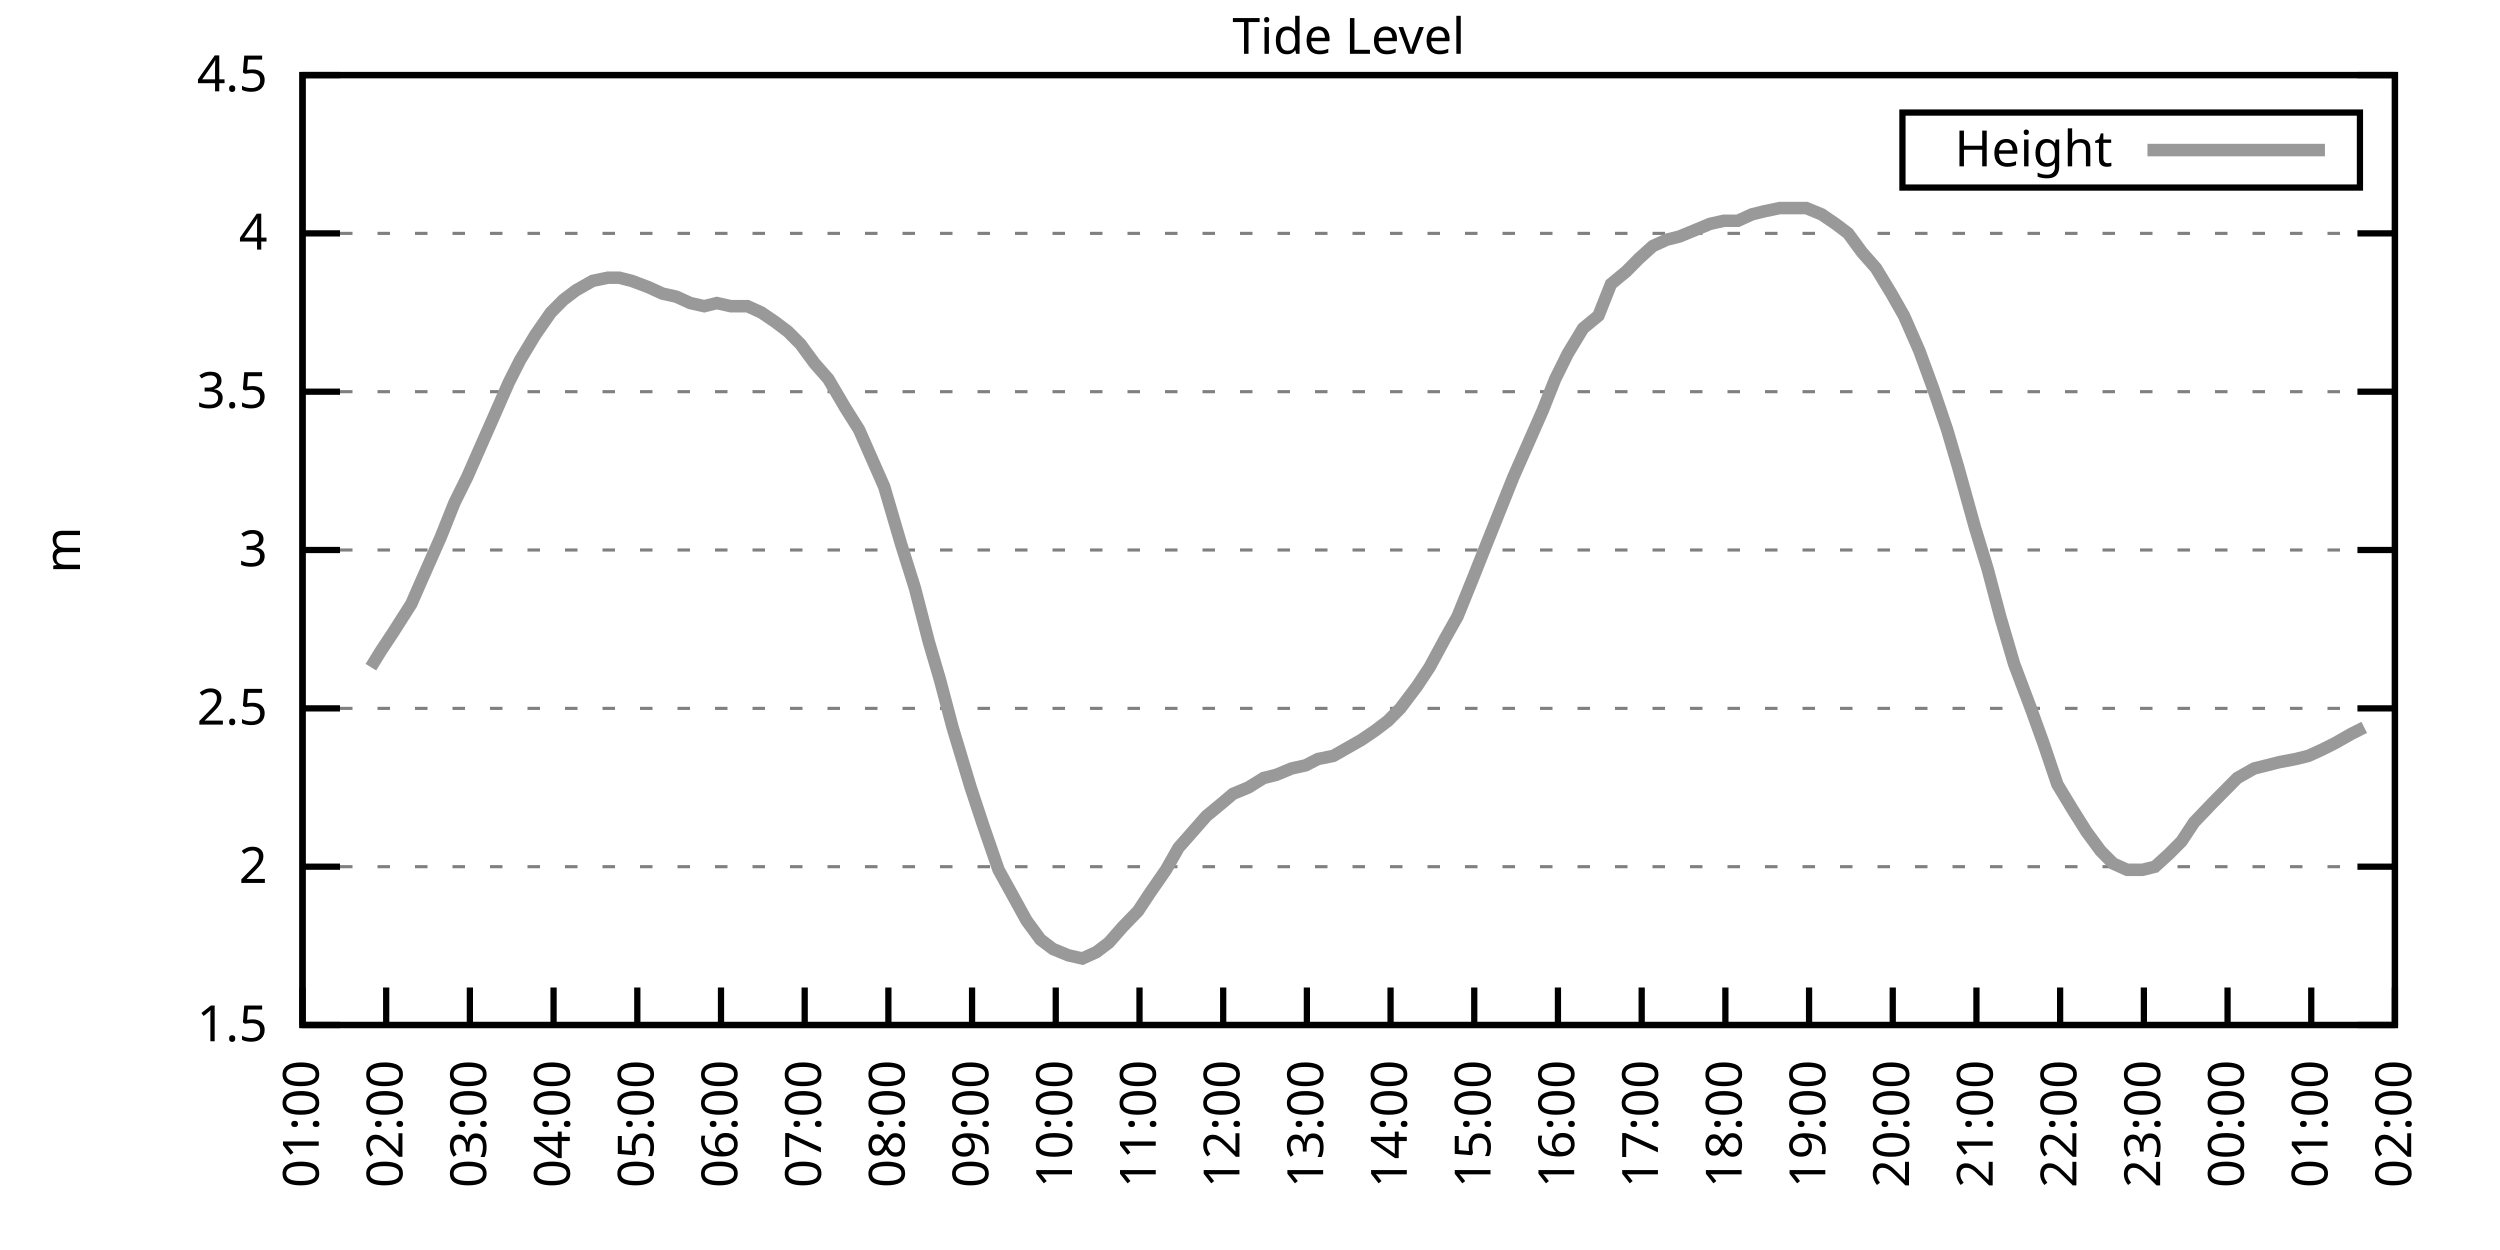
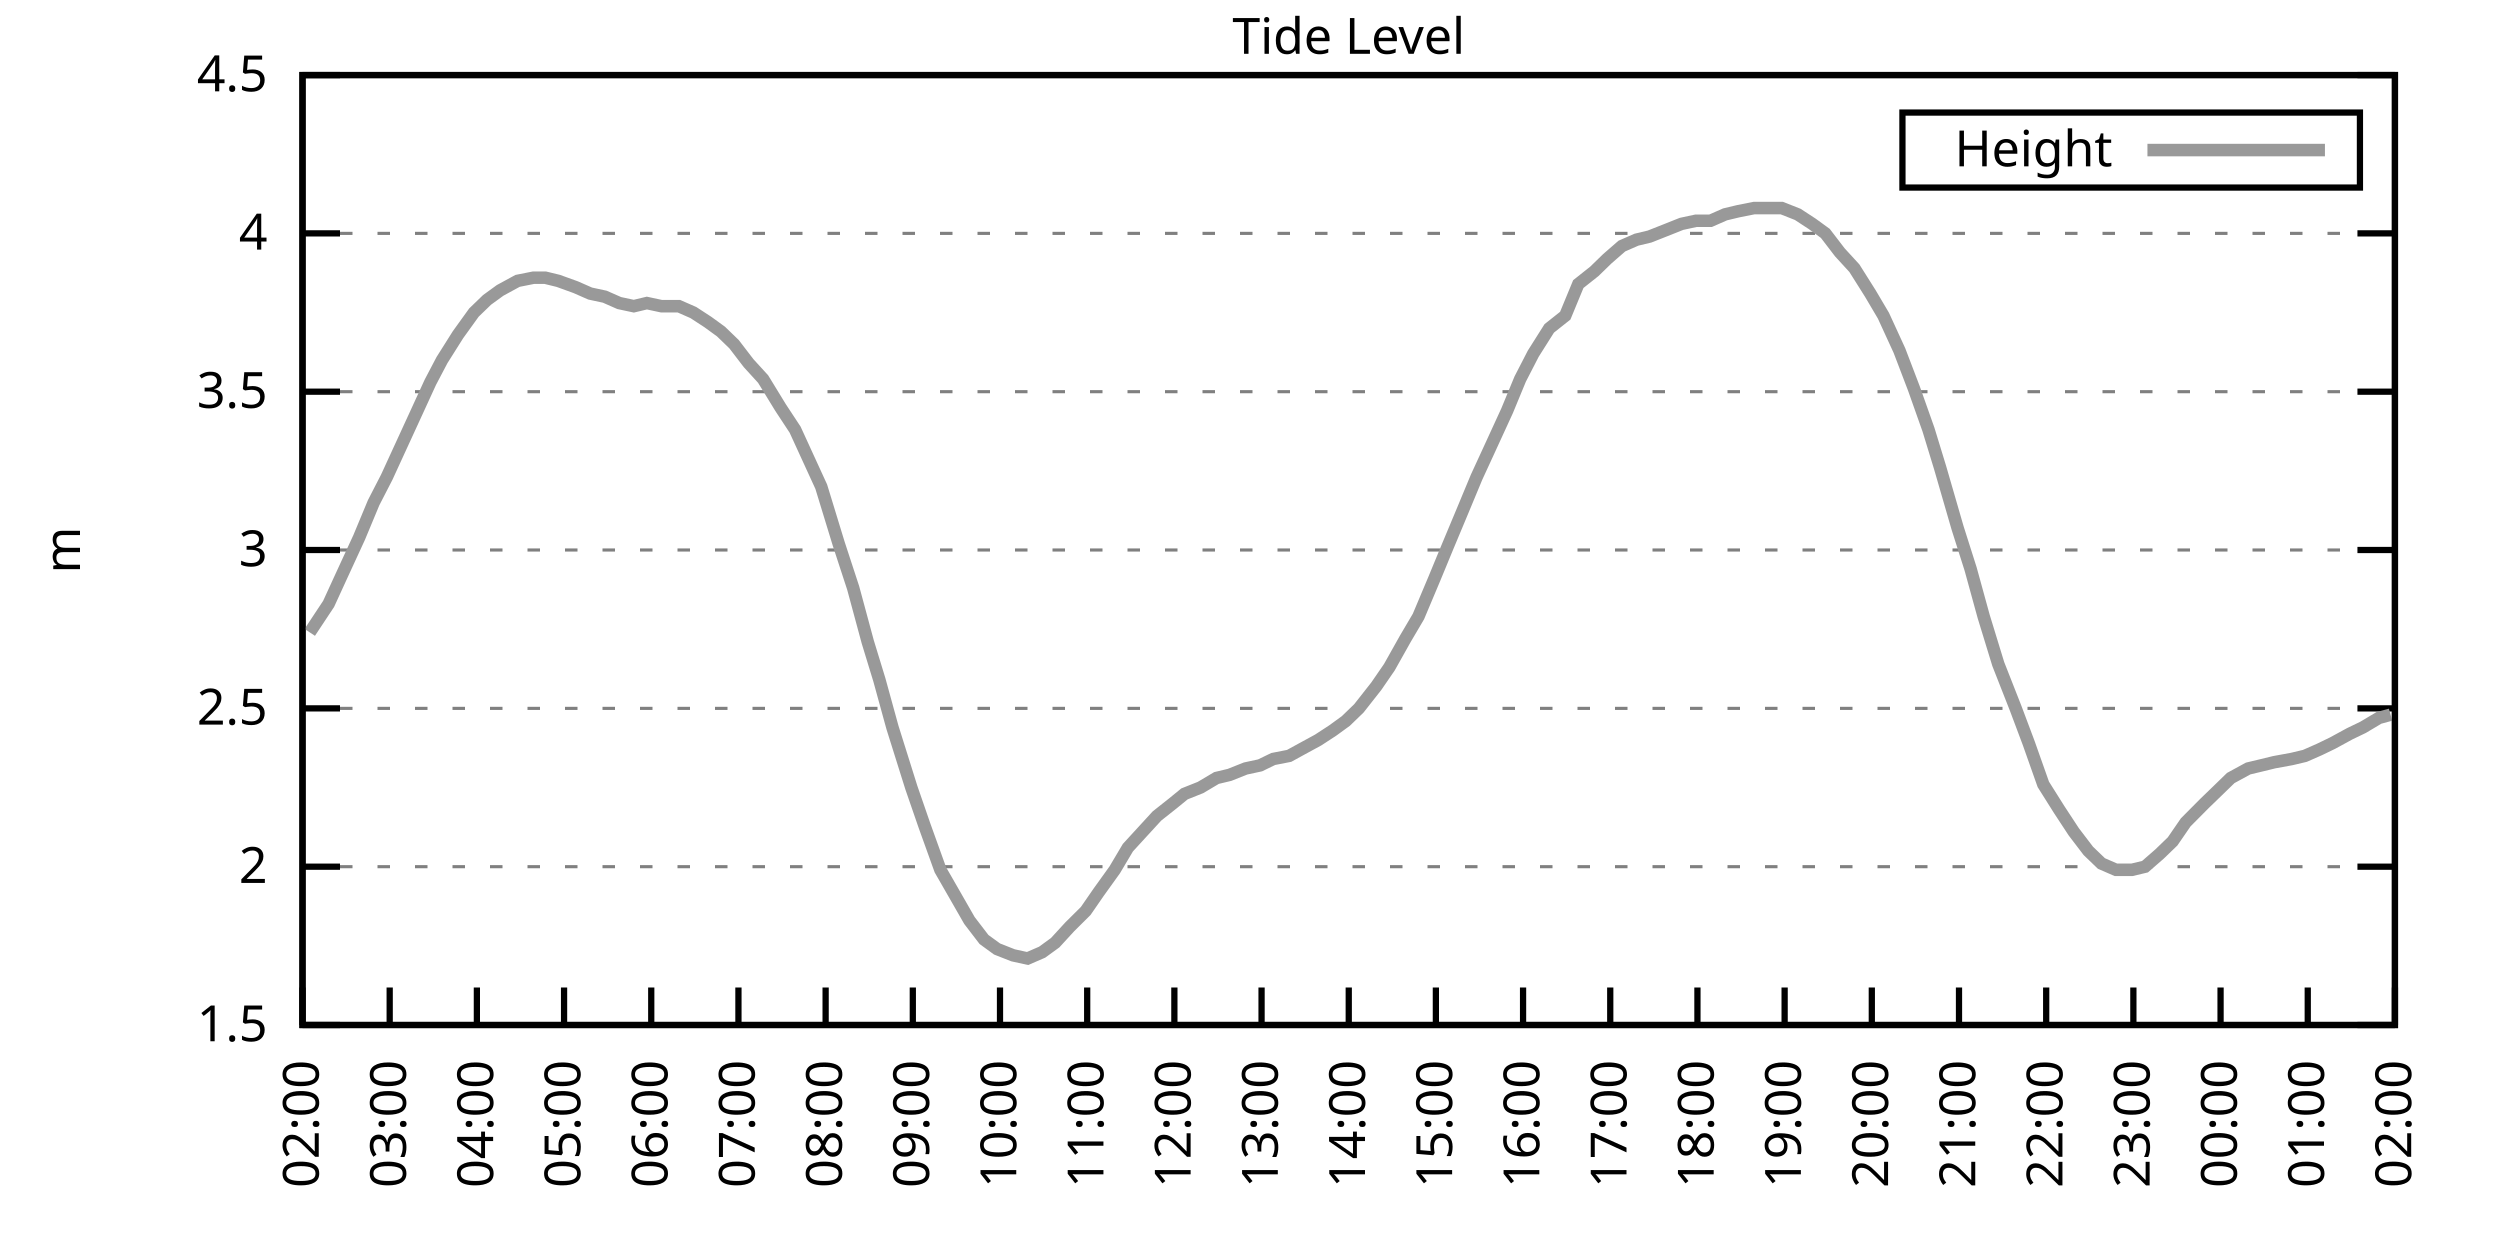
<svg xmlns="http://www.w3.org/2000/svg" xmlns:xlink="http://www.w3.org/1999/xlink" width="400" height="200" viewBox="0 0 400 200">
  <g id="gnuplot_canvas">
    <rect x="0" y="0" width="400" height="200" fill="none" />
    <defs>
      <circle id="gpDot" r="0.5" stroke-width="0.5" stroke="currentColor" />
      <path id="gpPt0" stroke-width="0.333" stroke="currentColor" d="M-1,0 h2 M0,-1 v2" />
      <path id="gpPt1" stroke-width="0.333" stroke="currentColor" d="M-1,-1 L1,1 M1,-1 L-1,1" />
      <path id="gpPt2" stroke-width="0.333" stroke="currentColor" d="M-1,0 L1,0 M0,-1 L0,1 M-1,-1 L1,1 M-1,1 L1,-1" />
      <rect id="gpPt3" stroke-width="0.333" stroke="currentColor" x="-1" y="-1" width="2" height="2" />
      <rect id="gpPt4" stroke-width="0.333" stroke="currentColor" fill="currentColor" x="-1" y="-1" width="2" height="2" />
      <circle id="gpPt5" stroke-width="0.333" stroke="currentColor" cx="0" cy="0" r="1" />
      <use xlink:href="#gpPt5" id="gpPt6" fill="currentColor" stroke="none" />
      <path id="gpPt7" stroke-width="0.333" stroke="currentColor" d="M0,-1.33 L-1.33,0.67 L1.33,0.67 z" />
      <use xlink:href="#gpPt7" id="gpPt8" fill="currentColor" stroke="none" />
      <use xlink:href="#gpPt7" id="gpPt9" stroke="currentColor" transform="rotate(180)" />
      <use xlink:href="#gpPt9" id="gpPt10" fill="currentColor" stroke="none" />
      <use xlink:href="#gpPt3" id="gpPt11" stroke="currentColor" transform="rotate(45)" />
      <use xlink:href="#gpPt11" id="gpPt12" fill="currentColor" stroke="none" />
      <path id="gpPt13" stroke-width="0.333" stroke="currentColor" d="M0,1.330 L1.265,0.411 L0.782,-1.067 L-0.782,-1.076 L-1.265,0.411 z" />
      <use xlink:href="#gpPt13" id="gpPt14" fill="currentColor" stroke="none" />
      <filter id="textbox" filterUnits="objectBoundingBox" x="0" y="0" height="1" width="1">
        <feFlood flood-color="white" flood-opacity="1" result="bgnd" />
        <feComposite in="SourceGraphic" in2="bgnd" operator="atop" />
      </filter>
      <filter id="greybox" filterUnits="objectBoundingBox" x="0" y="0" height="1" width="1">
        <feFlood flood-color="lightgrey" flood-opacity="1" result="grey" />
        <feComposite in="SourceGraphic" in2="grey" operator="atop" />
      </filter>
    </defs>
    <g fill="none" color="white" stroke="currentColor" stroke-width="1.00" stroke-linecap="butt" stroke-linejoin="miter">
</g>
    <g fill="none" color="black" stroke="currentColor" stroke-width="1.00" stroke-linecap="butt" stroke-linejoin="miter">
      <g stroke="none" shape-rendering="crispEdges">
        <polygon fill="rgb(255, 255, 255)" points="48.40,164.00 383.18,164.00 383.18,12.02 48.40,12.02 " />
      </g>
    </g>
    <g fill="none" color="black" stroke="currentColor" stroke-width="1.00" stroke-linecap="butt" stroke-linejoin="miter">
</g>
    <g fill="none" color="black" stroke="black" stroke-width="0.50" stroke-linecap="butt" stroke-linejoin="miter">
</g>
    <g fill="none" color="gray" stroke="currentColor" stroke-width="0.50" stroke-linecap="butt" stroke-linejoin="miter">
      <path stroke="gray" stroke-dasharray="2,4" class="gridline" d="M48.40,164.00 L383.19,164.00  " />
    </g>
    <g fill="none" color="gray" stroke="gray" stroke-width="1.00" stroke-linecap="butt" stroke-linejoin="miter">
</g>
    <g fill="none" color="black" stroke="currentColor" stroke-width="1.00" stroke-linecap="butt" stroke-linejoin="miter">
      <path stroke="black" d="M48.40,164.00 L54.40,164.00 M383.19,164.00 L377.19,164.00  " />
      <g transform="translate(42.80,166.60)" stroke="none" fill="black" font-family="Sans" font-size="8.00" text-anchor="end">
        <text>
          <tspan font-family="Sans"> 1.5</tspan>
        </text>
      </g>
    </g>
    <g fill="none" color="black" stroke="currentColor" stroke-width="1.00" stroke-linecap="butt" stroke-linejoin="miter">
</g>
    <g fill="none" color="black" stroke="black" stroke-width="0.50" stroke-linecap="butt" stroke-linejoin="miter">
</g>
    <g fill="none" color="gray" stroke="currentColor" stroke-width="0.50" stroke-linecap="butt" stroke-linejoin="miter">
      <path stroke="gray" stroke-dasharray="2,4" class="gridline" d="M48.40,138.67 L383.19,138.67  " />
    </g>
    <g fill="none" color="gray" stroke="gray" stroke-width="1.00" stroke-linecap="butt" stroke-linejoin="miter">
</g>
    <g fill="none" color="black" stroke="currentColor" stroke-width="1.00" stroke-linecap="butt" stroke-linejoin="miter">
      <path stroke="black" d="M48.40,138.67 L54.40,138.67 M383.19,138.67 L377.19,138.67  " />
      <g transform="translate(42.80,141.27)" stroke="none" fill="black" font-family="Sans" font-size="8.00" text-anchor="end">
        <text>
          <tspan font-family="Sans"> 2</tspan>
        </text>
      </g>
    </g>
    <g fill="none" color="black" stroke="currentColor" stroke-width="1.00" stroke-linecap="butt" stroke-linejoin="miter">
</g>
    <g fill="none" color="black" stroke="black" stroke-width="0.50" stroke-linecap="butt" stroke-linejoin="miter">
</g>
    <g fill="none" color="gray" stroke="currentColor" stroke-width="0.50" stroke-linecap="butt" stroke-linejoin="miter">
      <path stroke="gray" stroke-dasharray="2,4" class="gridline" d="M48.40,113.34 L383.19,113.34  " />
    </g>
    <g fill="none" color="gray" stroke="gray" stroke-width="1.00" stroke-linecap="butt" stroke-linejoin="miter">
</g>
    <g fill="none" color="black" stroke="currentColor" stroke-width="1.00" stroke-linecap="butt" stroke-linejoin="miter">
      <path stroke="black" d="M48.40,113.34 L54.40,113.34 M383.19,113.34 L377.19,113.34  " />
      <g transform="translate(42.80,115.94)" stroke="none" fill="black" font-family="Sans" font-size="8.00" text-anchor="end">
        <text>
          <tspan font-family="Sans"> 2.5</tspan>
        </text>
      </g>
    </g>
    <g fill="none" color="black" stroke="currentColor" stroke-width="1.00" stroke-linecap="butt" stroke-linejoin="miter">
</g>
    <g fill="none" color="black" stroke="black" stroke-width="0.50" stroke-linecap="butt" stroke-linejoin="miter">
</g>
    <g fill="none" color="gray" stroke="currentColor" stroke-width="0.50" stroke-linecap="butt" stroke-linejoin="miter">
      <path stroke="gray" stroke-dasharray="2,4" class="gridline" d="M48.40,88.00 L383.19,88.00  " />
    </g>
    <g fill="none" color="gray" stroke="gray" stroke-width="1.00" stroke-linecap="butt" stroke-linejoin="miter">
</g>
    <g fill="none" color="black" stroke="currentColor" stroke-width="1.00" stroke-linecap="butt" stroke-linejoin="miter">
      <path stroke="black" d="M48.40,88.00 L54.40,88.00 M383.19,88.00 L377.19,88.00  " />
      <g transform="translate(42.80,90.60)" stroke="none" fill="black" font-family="Sans" font-size="8.00" text-anchor="end">
        <text>
          <tspan font-family="Sans"> 3</tspan>
        </text>
      </g>
    </g>
    <g fill="none" color="black" stroke="currentColor" stroke-width="1.00" stroke-linecap="butt" stroke-linejoin="miter">
</g>
    <g fill="none" color="black" stroke="black" stroke-width="0.50" stroke-linecap="butt" stroke-linejoin="miter">
</g>
    <g fill="none" color="gray" stroke="currentColor" stroke-width="0.50" stroke-linecap="butt" stroke-linejoin="miter">
      <path stroke="gray" stroke-dasharray="2,4" class="gridline" d="M48.40,62.67 L383.19,62.67  " />
    </g>
    <g fill="none" color="gray" stroke="gray" stroke-width="1.00" stroke-linecap="butt" stroke-linejoin="miter">
</g>
    <g fill="none" color="black" stroke="currentColor" stroke-width="1.00" stroke-linecap="butt" stroke-linejoin="miter">
      <path stroke="black" d="M48.40,62.67 L54.40,62.67 M383.19,62.67 L377.19,62.67  " />
      <g transform="translate(42.80,65.27)" stroke="none" fill="black" font-family="Sans" font-size="8.00" text-anchor="end">
        <text>
          <tspan font-family="Sans"> 3.5</tspan>
        </text>
      </g>
    </g>
    <g fill="none" color="black" stroke="currentColor" stroke-width="1.00" stroke-linecap="butt" stroke-linejoin="miter">
</g>
    <g fill="none" color="black" stroke="black" stroke-width="0.50" stroke-linecap="butt" stroke-linejoin="miter">
</g>
    <g fill="none" color="gray" stroke="currentColor" stroke-width="0.50" stroke-linecap="butt" stroke-linejoin="miter">
      <path stroke="gray" stroke-dasharray="2,4" class="gridline" d="M48.40,37.34 L383.19,37.34  " />
    </g>
    <g fill="none" color="gray" stroke="gray" stroke-width="1.00" stroke-linecap="butt" stroke-linejoin="miter">
</g>
    <g fill="none" color="black" stroke="currentColor" stroke-width="1.00" stroke-linecap="butt" stroke-linejoin="miter">
      <path stroke="black" d="M48.40,37.34 L54.40,37.34 M383.19,37.34 L377.19,37.34  " />
      <g transform="translate(42.80,39.94)" stroke="none" fill="black" font-family="Sans" font-size="8.00" text-anchor="end">
        <text>
          <tspan font-family="Sans"> 4</tspan>
        </text>
      </g>
    </g>
    <g fill="none" color="black" stroke="currentColor" stroke-width="1.00" stroke-linecap="butt" stroke-linejoin="miter">
</g>
    <g fill="none" color="black" stroke="black" stroke-width="0.50" stroke-linecap="butt" stroke-linejoin="miter">
</g>
    <g fill="none" color="gray" stroke="currentColor" stroke-width="0.50" stroke-linecap="butt" stroke-linejoin="miter">
      <path stroke="gray" stroke-dasharray="2,4" class="gridline" d="M48.40,12.01 L383.19,12.01  " />
    </g>
    <g fill="none" color="gray" stroke="gray" stroke-width="1.00" stroke-linecap="butt" stroke-linejoin="miter">
</g>
    <g fill="none" color="black" stroke="currentColor" stroke-width="1.00" stroke-linecap="butt" stroke-linejoin="miter">
      <path stroke="black" d="M48.40,12.01 L54.40,12.01 M383.19,12.01 L377.19,12.01  " />
      <g transform="translate(42.80,14.61)" stroke="none" fill="black" font-family="Sans" font-size="8.00" text-anchor="end">
        <text>
          <tspan font-family="Sans"> 4.5</tspan>
        </text>
      </g>
    </g>
    <g fill="none" color="black" stroke="currentColor" stroke-width="1.00" stroke-linecap="butt" stroke-linejoin="miter">
      <path stroke="black" d="M48.40,164.00 L48.40,158.00  " />
      <g transform="translate(51.00,169.60) rotate(270.00)" stroke="none" fill="black" font-family="Sans" font-size="8.00" text-anchor="end">
        <text>
-           <tspan font-family="Sans">01:00</tspan>
-         </text>
-       </g>
-     </g>
-     <g fill="none" color="black" stroke="currentColor" stroke-width="1.00" stroke-linecap="butt" stroke-linejoin="miter">
-       <path stroke="black" d="M61.79,164.00 L61.79,158.00  " />
-       <g transform="translate(64.39,169.60) rotate(270.00)" stroke="none" fill="black" font-family="Sans" font-size="8.00" text-anchor="end">
-         <text>
          <tspan font-family="Sans">02:00</tspan>
        </text>
      </g>
    </g>
    <g fill="none" color="black" stroke="currentColor" stroke-width="1.00" stroke-linecap="butt" stroke-linejoin="miter">
-       <path stroke="black" d="M75.18,164.00 L75.18,158.00  " />
-       <g transform="translate(77.78,169.60) rotate(270.00)" stroke="none" fill="black" font-family="Sans" font-size="8.00" text-anchor="end">
+       <path stroke="black" d="M62.35,164.00 L62.35,158.00  " />
+       <g transform="translate(64.95,169.60) rotate(270.00)" stroke="none" fill="black" font-family="Sans" font-size="8.00" text-anchor="end">
        <text>
          <tspan font-family="Sans">03:00</tspan>
        </text>
      </g>
    </g>
    <g fill="none" color="black" stroke="currentColor" stroke-width="1.00" stroke-linecap="butt" stroke-linejoin="miter">
-       <path stroke="black" d="M88.57,164.00 L88.57,158.00  " />
-       <g transform="translate(91.17,169.60) rotate(270.00)" stroke="none" fill="black" font-family="Sans" font-size="8.00" text-anchor="end">
+       <path stroke="black" d="M76.30,164.00 L76.30,158.00  " />
+       <g transform="translate(78.90,169.60) rotate(270.00)" stroke="none" fill="black" font-family="Sans" font-size="8.00" text-anchor="end">
        <text>
          <tspan font-family="Sans">04:00</tspan>
        </text>
      </g>
    </g>
    <g fill="none" color="black" stroke="currentColor" stroke-width="1.00" stroke-linecap="butt" stroke-linejoin="miter">
-       <path stroke="black" d="M101.97,164.00 L101.97,158.00  " />
-       <g transform="translate(104.57,169.60) rotate(270.00)" stroke="none" fill="black" font-family="Sans" font-size="8.00" text-anchor="end">
+       <path stroke="black" d="M90.25,164.00 L90.25,158.00  " />
+       <g transform="translate(92.85,169.60) rotate(270.00)" stroke="none" fill="black" font-family="Sans" font-size="8.00" text-anchor="end">
        <text>
          <tspan font-family="Sans">05:00</tspan>
        </text>
      </g>
    </g>
    <g fill="none" color="black" stroke="currentColor" stroke-width="1.00" stroke-linecap="butt" stroke-linejoin="miter">
-       <path stroke="black" d="M115.36,164.00 L115.36,158.00  " />
-       <g transform="translate(117.96,169.60) rotate(270.00)" stroke="none" fill="black" font-family="Sans" font-size="8.00" text-anchor="end">
+       <path stroke="black" d="M104.20,164.00 L104.20,158.00  " />
+       <g transform="translate(106.80,169.60) rotate(270.00)" stroke="none" fill="black" font-family="Sans" font-size="8.00" text-anchor="end">
        <text>
          <tspan font-family="Sans">06:00</tspan>
        </text>
      </g>
    </g>
    <g fill="none" color="black" stroke="currentColor" stroke-width="1.00" stroke-linecap="butt" stroke-linejoin="miter">
-       <path stroke="black" d="M128.75,164.00 L128.75,158.00  " />
-       <g transform="translate(131.35,169.60) rotate(270.00)" stroke="none" fill="black" font-family="Sans" font-size="8.00" text-anchor="end">
+       <path stroke="black" d="M118.15,164.00 L118.15,158.00  " />
+       <g transform="translate(120.75,169.60) rotate(270.00)" stroke="none" fill="black" font-family="Sans" font-size="8.00" text-anchor="end">
        <text>
          <tspan font-family="Sans">07:00</tspan>
        </text>
      </g>
    </g>
    <g fill="none" color="black" stroke="currentColor" stroke-width="1.00" stroke-linecap="butt" stroke-linejoin="miter">
-       <path stroke="black" d="M142.14,164.00 L142.14,158.00  " />
-       <g transform="translate(144.74,169.60) rotate(270.00)" stroke="none" fill="black" font-family="Sans" font-size="8.00" text-anchor="end">
+       <path stroke="black" d="M132.10,164.00 L132.10,158.00  " />
+       <g transform="translate(134.70,169.60) rotate(270.00)" stroke="none" fill="black" font-family="Sans" font-size="8.00" text-anchor="end">
        <text>
          <tspan font-family="Sans">08:00</tspan>
        </text>
      </g>
    </g>
    <g fill="none" color="black" stroke="currentColor" stroke-width="1.00" stroke-linecap="butt" stroke-linejoin="miter">
-       <path stroke="black" d="M155.53,164.00 L155.53,158.00  " />
-       <g transform="translate(158.13,169.60) rotate(270.00)" stroke="none" fill="black" font-family="Sans" font-size="8.00" text-anchor="end">
+       <path stroke="black" d="M146.05,164.00 L146.05,158.00  " />
+       <g transform="translate(148.65,169.60) rotate(270.00)" stroke="none" fill="black" font-family="Sans" font-size="8.00" text-anchor="end">
        <text>
          <tspan font-family="Sans">09:00</tspan>
        </text>
      </g>
    </g>
    <g fill="none" color="black" stroke="currentColor" stroke-width="1.00" stroke-linecap="butt" stroke-linejoin="miter">
-       <path stroke="black" d="M168.92,164.00 L168.92,158.00  " />
-       <g transform="translate(171.52,169.60) rotate(270.00)" stroke="none" fill="black" font-family="Sans" font-size="8.00" text-anchor="end">
+       <path stroke="black" d="M160.00,164.00 L160.00,158.00  " />
+       <g transform="translate(162.60,169.60) rotate(270.00)" stroke="none" fill="black" font-family="Sans" font-size="8.00" text-anchor="end">
        <text>
          <tspan font-family="Sans">10:00</tspan>
        </text>
      </g>
    </g>
    <g fill="none" color="black" stroke="currentColor" stroke-width="1.00" stroke-linecap="butt" stroke-linejoin="miter">
-       <path stroke="black" d="M182.32,164.00 L182.32,158.00  " />
-       <g transform="translate(184.92,169.60) rotate(270.00)" stroke="none" fill="black" font-family="Sans" font-size="8.00" text-anchor="end">
+       <path stroke="black" d="M173.95,164.00 L173.95,158.00  " />
+       <g transform="translate(176.55,169.60) rotate(270.00)" stroke="none" fill="black" font-family="Sans" font-size="8.00" text-anchor="end">
        <text>
          <tspan font-family="Sans">11:00</tspan>
        </text>
      </g>
    </g>
    <g fill="none" color="black" stroke="currentColor" stroke-width="1.00" stroke-linecap="butt" stroke-linejoin="miter">
-       <path stroke="black" d="M195.71,164.00 L195.71,158.00  " />
-       <g transform="translate(198.31,169.60) rotate(270.00)" stroke="none" fill="black" font-family="Sans" font-size="8.00" text-anchor="end">
+       <path stroke="black" d="M187.90,164.00 L187.90,158.00  " />
+       <g transform="translate(190.50,169.60) rotate(270.00)" stroke="none" fill="black" font-family="Sans" font-size="8.00" text-anchor="end">
        <text>
          <tspan font-family="Sans">12:00</tspan>
        </text>
      </g>
    </g>
    <g fill="none" color="black" stroke="currentColor" stroke-width="1.00" stroke-linecap="butt" stroke-linejoin="miter">
-       <path stroke="black" d="M209.10,164.00 L209.10,158.00  " />
-       <g transform="translate(211.70,169.60) rotate(270.00)" stroke="none" fill="black" font-family="Sans" font-size="8.00" text-anchor="end">
+       <path stroke="black" d="M201.85,164.00 L201.85,158.00  " />
+       <g transform="translate(204.45,169.60) rotate(270.00)" stroke="none" fill="black" font-family="Sans" font-size="8.00" text-anchor="end">
        <text>
          <tspan font-family="Sans">13:00</tspan>
        </text>
      </g>
    </g>
    <g fill="none" color="black" stroke="currentColor" stroke-width="1.00" stroke-linecap="butt" stroke-linejoin="miter">
-       <path stroke="black" d="M222.49,164.00 L222.49,158.00  " />
-       <g transform="translate(225.09,169.60) rotate(270.00)" stroke="none" fill="black" font-family="Sans" font-size="8.00" text-anchor="end">
+       <path stroke="black" d="M215.80,164.00 L215.80,158.00  " />
+       <g transform="translate(218.40,169.60) rotate(270.00)" stroke="none" fill="black" font-family="Sans" font-size="8.00" text-anchor="end">
        <text>
          <tspan font-family="Sans">14:00</tspan>
        </text>
      </g>
    </g>
    <g fill="none" color="black" stroke="currentColor" stroke-width="1.00" stroke-linecap="butt" stroke-linejoin="miter">
-       <path stroke="black" d="M235.88,164.00 L235.88,158.00  " />
-       <g transform="translate(238.48,169.60) rotate(270.00)" stroke="none" fill="black" font-family="Sans" font-size="8.00" text-anchor="end">
+       <path stroke="black" d="M229.74,164.00 L229.74,158.00  " />
+       <g transform="translate(232.34,169.60) rotate(270.00)" stroke="none" fill="black" font-family="Sans" font-size="8.00" text-anchor="end">
        <text>
          <tspan font-family="Sans">15:00</tspan>
        </text>
      </g>
    </g>
    <g fill="none" color="black" stroke="currentColor" stroke-width="1.00" stroke-linecap="butt" stroke-linejoin="miter">
-       <path stroke="black" d="M249.27,164.00 L249.27,158.00  " />
-       <g transform="translate(251.87,169.60) rotate(270.00)" stroke="none" fill="black" font-family="Sans" font-size="8.00" text-anchor="end">
+       <path stroke="black" d="M243.69,164.00 L243.69,158.00  " />
+       <g transform="translate(246.29,169.60) rotate(270.00)" stroke="none" fill="black" font-family="Sans" font-size="8.00" text-anchor="end">
        <text>
          <tspan font-family="Sans">16:00</tspan>
        </text>
      </g>
    </g>
    <g fill="none" color="black" stroke="currentColor" stroke-width="1.00" stroke-linecap="butt" stroke-linejoin="miter">
-       <path stroke="black" d="M262.67,164.00 L262.67,158.00  " />
-       <g transform="translate(265.27,169.60) rotate(270.00)" stroke="none" fill="black" font-family="Sans" font-size="8.00" text-anchor="end">
+       <path stroke="black" d="M257.64,164.00 L257.64,158.00  " />
+       <g transform="translate(260.24,169.60) rotate(270.00)" stroke="none" fill="black" font-family="Sans" font-size="8.00" text-anchor="end">
        <text>
          <tspan font-family="Sans">17:00</tspan>
        </text>
      </g>
    </g>
    <g fill="none" color="black" stroke="currentColor" stroke-width="1.00" stroke-linecap="butt" stroke-linejoin="miter">
-       <path stroke="black" d="M276.06,164.00 L276.06,158.00  " />
-       <g transform="translate(278.66,169.60) rotate(270.00)" stroke="none" fill="black" font-family="Sans" font-size="8.00" text-anchor="end">
+       <path stroke="black" d="M271.59,164.00 L271.59,158.00  " />
+       <g transform="translate(274.19,169.60) rotate(270.00)" stroke="none" fill="black" font-family="Sans" font-size="8.00" text-anchor="end">
        <text>
          <tspan font-family="Sans">18:00</tspan>
        </text>
      </g>
    </g>
    <g fill="none" color="black" stroke="currentColor" stroke-width="1.00" stroke-linecap="butt" stroke-linejoin="miter">
-       <path stroke="black" d="M289.45,164.00 L289.45,158.00  " />
-       <g transform="translate(292.05,169.60) rotate(270.00)" stroke="none" fill="black" font-family="Sans" font-size="8.00" text-anchor="end">
+       <path stroke="black" d="M285.54,164.00 L285.54,158.00  " />
+       <g transform="translate(288.14,169.60) rotate(270.00)" stroke="none" fill="black" font-family="Sans" font-size="8.00" text-anchor="end">
        <text>
          <tspan font-family="Sans">19:00</tspan>
        </text>
      </g>
    </g>
    <g fill="none" color="black" stroke="currentColor" stroke-width="1.00" stroke-linecap="butt" stroke-linejoin="miter">
-       <path stroke="black" d="M302.84,164.00 L302.84,158.00  " />
-       <g transform="translate(305.44,169.60) rotate(270.00)" stroke="none" fill="black" font-family="Sans" font-size="8.00" text-anchor="end">
+       <path stroke="black" d="M299.49,164.00 L299.49,158.00  " />
+       <g transform="translate(302.09,169.60) rotate(270.00)" stroke="none" fill="black" font-family="Sans" font-size="8.00" text-anchor="end">
        <text>
          <tspan font-family="Sans">20:00</tspan>
        </text>
      </g>
    </g>
    <g fill="none" color="black" stroke="currentColor" stroke-width="1.00" stroke-linecap="butt" stroke-linejoin="miter">
-       <path stroke="black" d="M316.23,164.00 L316.23,158.00  " />
-       <g transform="translate(318.83,169.60) rotate(270.00)" stroke="none" fill="black" font-family="Sans" font-size="8.00" text-anchor="end">
+       <path stroke="black" d="M313.44,164.00 L313.44,158.00  " />
+       <g transform="translate(316.04,169.60) rotate(270.00)" stroke="none" fill="black" font-family="Sans" font-size="8.00" text-anchor="end">
        <text>
          <tspan font-family="Sans">21:00</tspan>
        </text>
      </g>
    </g>
    <g fill="none" color="black" stroke="currentColor" stroke-width="1.00" stroke-linecap="butt" stroke-linejoin="miter">
-       <path stroke="black" d="M329.62,164.00 L329.62,158.00  " />
-       <g transform="translate(332.22,169.60) rotate(270.00)" stroke="none" fill="black" font-family="Sans" font-size="8.00" text-anchor="end">
+       <path stroke="black" d="M327.39,164.00 L327.39,158.00  " />
+       <g transform="translate(329.99,169.60) rotate(270.00)" stroke="none" fill="black" font-family="Sans" font-size="8.00" text-anchor="end">
        <text>
          <tspan font-family="Sans">22:00</tspan>
        </text>
      </g>
    </g>
    <g fill="none" color="black" stroke="currentColor" stroke-width="1.00" stroke-linecap="butt" stroke-linejoin="miter">
-       <path stroke="black" d="M343.02,164.00 L343.02,158.00  " />
-       <g transform="translate(345.62,169.60) rotate(270.00)" stroke="none" fill="black" font-family="Sans" font-size="8.00" text-anchor="end">
+       <path stroke="black" d="M341.34,164.00 L341.34,158.00  " />
+       <g transform="translate(343.94,169.60) rotate(270.00)" stroke="none" fill="black" font-family="Sans" font-size="8.00" text-anchor="end">
        <text>
          <tspan font-family="Sans">23:00</tspan>
        </text>
      </g>
    </g>
    <g fill="none" color="black" stroke="currentColor" stroke-width="1.00" stroke-linecap="butt" stroke-linejoin="miter">
-       <path stroke="black" d="M356.41,164.00 L356.41,158.00  " />
-       <g transform="translate(359.01,169.60) rotate(270.00)" stroke="none" fill="black" font-family="Sans" font-size="8.00" text-anchor="end">
+       <path stroke="black" d="M355.29,164.00 L355.29,158.00  " />
+       <g transform="translate(357.89,169.60) rotate(270.00)" stroke="none" fill="black" font-family="Sans" font-size="8.00" text-anchor="end">
        <text>
          <tspan font-family="Sans">00:00</tspan>
        </text>
      </g>
    </g>
    <g fill="none" color="black" stroke="currentColor" stroke-width="1.00" stroke-linecap="butt" stroke-linejoin="miter">
-       <path stroke="black" d="M369.80,164.00 L369.80,158.00  " />
-       <g transform="translate(372.40,169.60) rotate(270.00)" stroke="none" fill="black" font-family="Sans" font-size="8.00" text-anchor="end">
+       <path stroke="black" d="M369.24,164.00 L369.24,158.00  " />
+       <g transform="translate(371.84,169.60) rotate(270.00)" stroke="none" fill="black" font-family="Sans" font-size="8.00" text-anchor="end">
        <text>
          <tspan font-family="Sans">01:00</tspan>
        </text>
      </g>
    </g>
    <g fill="none" color="black" stroke="currentColor" stroke-width="1.00" stroke-linecap="butt" stroke-linejoin="miter">
      <path stroke="black" d="M383.19,164.00 L383.19,158.00  " />
      <g transform="translate(385.79,169.60) rotate(270.00)" stroke="none" fill="black" font-family="Sans" font-size="8.00" text-anchor="end">
        <text>
          <tspan font-family="Sans">02:00</tspan>
        </text>
      </g>
    </g>
    <g fill="none" color="black" stroke="currentColor" stroke-width="1.00" stroke-linecap="butt" stroke-linejoin="miter">
</g>
    <g fill="none" color="black" stroke="currentColor" stroke-width="1.00" stroke-linecap="butt" stroke-linejoin="miter">
      <path stroke="black" d="M48.40,12.01 L48.40,164.00 L383.19,164.00 L383.19,12.01 L48.40,12.01 Z  " />
    </g>
    <g fill="none" color="black" stroke="currentColor" stroke-width="1.00" stroke-linecap="butt" stroke-linejoin="miter">
</g>
    <g fill="none" color="black" stroke="currentColor" stroke-width="1.00" stroke-linecap="butt" stroke-linejoin="miter">
      <path stroke="black" d="M304.39,30.01 L304.39,18.01 L377.59,18.01 L377.59,30.01 L304.39,30.01 Z  " />
    </g>
    <g id="Tide_level_plot_1">
      <g fill="none" color="white" stroke="black" stroke-width="2.00" stroke-linecap="butt" stroke-linejoin="miter">
</g>
      <g fill="none" color="black" stroke="currentColor" stroke-width="2.00" stroke-linecap="butt" stroke-linejoin="miter">
        <g transform="translate(337.99,26.61)" stroke="none" fill="black" font-family="Sans" font-size="8.00" text-anchor="end">
          <text>
            <tspan font-family="Sans">Height</tspan>
          </text>
        </g>
      </g>
      <g fill="none" color="black" stroke="currentColor" stroke-width="2.00" stroke-linecap="butt" stroke-linejoin="miter">
-         <path stroke="rgb(153, 153, 153)" d="M343.59,24.01 L371.99,24.01 M59.34,106.75 L60.90,104.22 L62.91,101.18 L65.81,96.62 L67.59,92.56 L70.50,85.98   L72.73,80.41 L74.74,76.35 L76.52,72.30 L78.98,66.73 L81.43,61.15 L83.22,57.61 L85.67,53.55 L88.13,50.01   L90.14,47.98 L92.15,46.46 L94.82,44.94 L97.28,44.43 L99.06,44.43 L101.07,44.94 L103.75,45.95 L105.98,46.97   L108.22,47.47 L110.45,48.49 L112.68,48.99 L114.69,48.49 L116.92,48.99 L119.60,48.99 L121.83,50.01 L124.06,51.53   L126.07,53.05 L128.08,55.07 L130.31,58.11 L132.54,60.65 L135.22,65.21 L137.45,68.75 L139.24,72.81 L141.47,77.87   L144.15,86.99 L146.38,94.08 L148.61,102.70 L150.40,108.78 L152.41,116.38 L155.31,126.00 L157.32,132.08 L159.77,139.17   L162.01,143.23 L164.24,147.28 L166.47,150.32 L168.48,151.84 L170.93,152.85 L173.17,153.36 L175.40,152.35 L177.41,150.83   L179.64,148.29 L182.09,145.76 L184.10,142.72 L186.56,139.17 L188.57,135.63 L190.80,133.10 L193.03,130.56 L195.48,128.54   L197.27,127.02 L199.73,126.00 L202.18,124.48 L204.19,123.98 L206.64,122.96 L208.88,122.46 L210.88,121.44 L213.34,120.94   L215.13,119.92 L217.80,118.40 L220.04,116.88 L222.04,115.36 L224.05,113.34 L226.73,109.79 L228.74,106.75 L231.20,102.19   L233.20,98.64 L235.66,92.56 L237.67,87.50 L239.90,81.93 L242.13,76.35 L244.14,71.79 L246.82,65.71 L248.83,60.65   L250.84,56.59 L253.29,52.54 L255.75,50.51 L257.76,45.45 L260.21,43.42 L262.22,41.39 L264.45,39.37 L266.68,38.35   L268.69,37.85 L271.15,36.84 L273.60,35.82 L275.83,35.32 L278.07,35.32 L280.30,34.30 L282.31,33.80 L284.76,33.29   L286.77,33.29 L289.00,33.29 L291.46,34.30 L293.69,35.82 L295.70,37.34 L297.93,40.38 L300.16,42.91 L302.62,46.97   L304.63,50.51 L307.08,56.09 L309.31,62.17 L311.54,68.75 L313.33,74.83 L316.01,84.46 L318.02,91.04 L320.03,98.64   L322.26,106.24 L324.94,113.34 L326.95,118.91 L329.18,125.50 L331.63,129.55 L333.86,133.10 L336.10,136.14 L338.10,138.16   L340.34,139.17 L342.79,139.17 L344.80,138.67 L347.03,136.64 L349.04,134.62 L351.05,131.58 L353.95,128.54 L355.96,126.51   L357.97,124.48 L360.65,122.96 L362.66,122.46 L364.66,121.95 L367.34,121.44 L369.35,120.94 L371.58,119.92 L373.59,118.91   L376.27,117.39 L378.28,116.38  " />
+         <path stroke="rgb(153, 153, 153)" d="M343.59,24.01 L371.99,24.01 M49.56,101.18 L52.58,96.62 L54.44,92.56 L57.47,85.98 L59.79,80.41 L61.88,76.35   L63.74,72.30 L66.30,66.73 L68.86,61.15 L70.72,57.61 L73.28,53.55 L75.83,50.01 L77.93,47.98 L80.02,46.46   L82.81,44.94 L85.37,44.43 L87.23,44.43 L89.32,44.94 L92.11,45.95 L94.43,46.97 L96.76,47.47 L99.08,48.49   L101.41,48.99 L103.50,48.49 L105.83,48.99 L108.62,48.99 L110.94,50.01 L113.27,51.53 L115.36,53.05 L117.45,55.07   L119.78,58.11 L122.10,60.65 L124.89,65.21 L127.22,68.75 L129.08,72.81 L131.40,77.87 L134.19,86.99 L136.51,94.08   L138.84,102.70 L140.70,108.78 L142.79,116.38 L145.81,126.00 L147.91,132.08 L150.46,139.17 L152.79,143.23 L155.11,147.28   L157.44,150.32 L159.53,151.84 L162.09,152.85 L164.41,153.36 L166.74,152.35 L168.83,150.83 L171.16,148.29 L173.71,145.76   L175.81,142.72 L178.36,139.17 L180.46,135.63 L182.78,133.10 L185.11,130.56 L187.66,128.54 L189.52,127.02 L192.08,126.00   L194.64,124.48 L196.73,123.98 L199.29,122.96 L201.61,122.46 L203.71,121.44 L206.26,120.94 L208.12,119.92 L210.91,118.40   L213.24,116.88 L215.33,115.36 L217.42,113.34 L220.21,109.79 L222.30,106.75 L224.86,102.19 L226.95,98.64 L229.51,92.56   L231.60,87.50 L233.93,81.93 L236.25,76.35 L238.35,71.79 L241.14,65.71 L243.23,60.65 L245.32,56.59 L247.88,52.54   L250.44,50.51 L252.53,45.45 L255.09,43.42 L257.18,41.39 L259.50,39.37 L261.83,38.35 L263.92,37.85 L266.48,36.84   L269.04,35.82 L271.36,35.32 L273.69,35.32 L276.01,34.30 L278.10,33.80 L280.66,33.29 L282.75,33.29 L285.08,33.29   L287.64,34.30 L289.96,35.82 L292.05,37.34 L294.38,40.38 L296.70,42.91 L299.26,46.97 L301.35,50.51 L303.91,56.09   L306.23,62.17 L308.56,68.75 L310.42,74.83 L313.21,84.46 L315.30,91.04 L317.39,98.64 L319.72,106.24 L322.51,113.34   L324.60,118.91 L326.93,125.50 L329.48,129.55 L331.81,133.10 L334.13,136.14 L336.23,138.16 L338.55,139.17 L341.11,139.17   L343.20,138.67 L345.53,136.64 L347.62,134.62 L349.71,131.58 L352.73,128.54 L354.83,126.51 L356.92,124.48 L359.71,122.96   L361.80,122.46 L363.89,121.95 L366.68,121.44 L368.78,120.94 L371.10,119.92 L373.19,118.91 L375.98,117.39 L378.08,116.38   L380.63,114.86 L382.49,114.35  " />
      </g>
    </g>
    <g fill="none" color="black" stroke="currentColor" stroke-width="2.00" stroke-linecap="butt" stroke-linejoin="miter">
</g>
    <g fill="none" color="black" stroke="black" stroke-width="1.00" stroke-linecap="butt" stroke-linejoin="miter">
</g>
    <g fill="none" color="black" stroke="currentColor" stroke-width="1.00" stroke-linecap="butt" stroke-linejoin="miter">
      <path stroke="black" d="M48.40,12.01 L48.40,164.00 L383.19,164.00 L383.19,12.01 L48.40,12.01 Z  " />
      <g transform="translate(12.80,88.01) rotate(270.00)" stroke="none" fill="black" font-family="Sans" font-size="8.00" text-anchor="middle">
        <text>
          <tspan font-family="Sans">m</tspan>
        </text>
      </g>
    </g>
    <g fill="none" color="black" stroke="currentColor" stroke-width="1.00" stroke-linecap="butt" stroke-linejoin="miter">
</g>
    <g fill="none" color="black" stroke="currentColor" stroke-width="1.00" stroke-linecap="butt" stroke-linejoin="miter">
      <g transform="translate(215.79,8.61)" stroke="none" fill="black" font-family="Sans" font-size="8.00" text-anchor="middle">
        <text>
          <tspan font-family="Sans">Tide Level</tspan>
        </text>
      </g>
    </g>
    <g fill="none" color="black" stroke="currentColor" stroke-width="1.00" stroke-linecap="butt" stroke-linejoin="miter">
</g>
  </g>
</svg>
